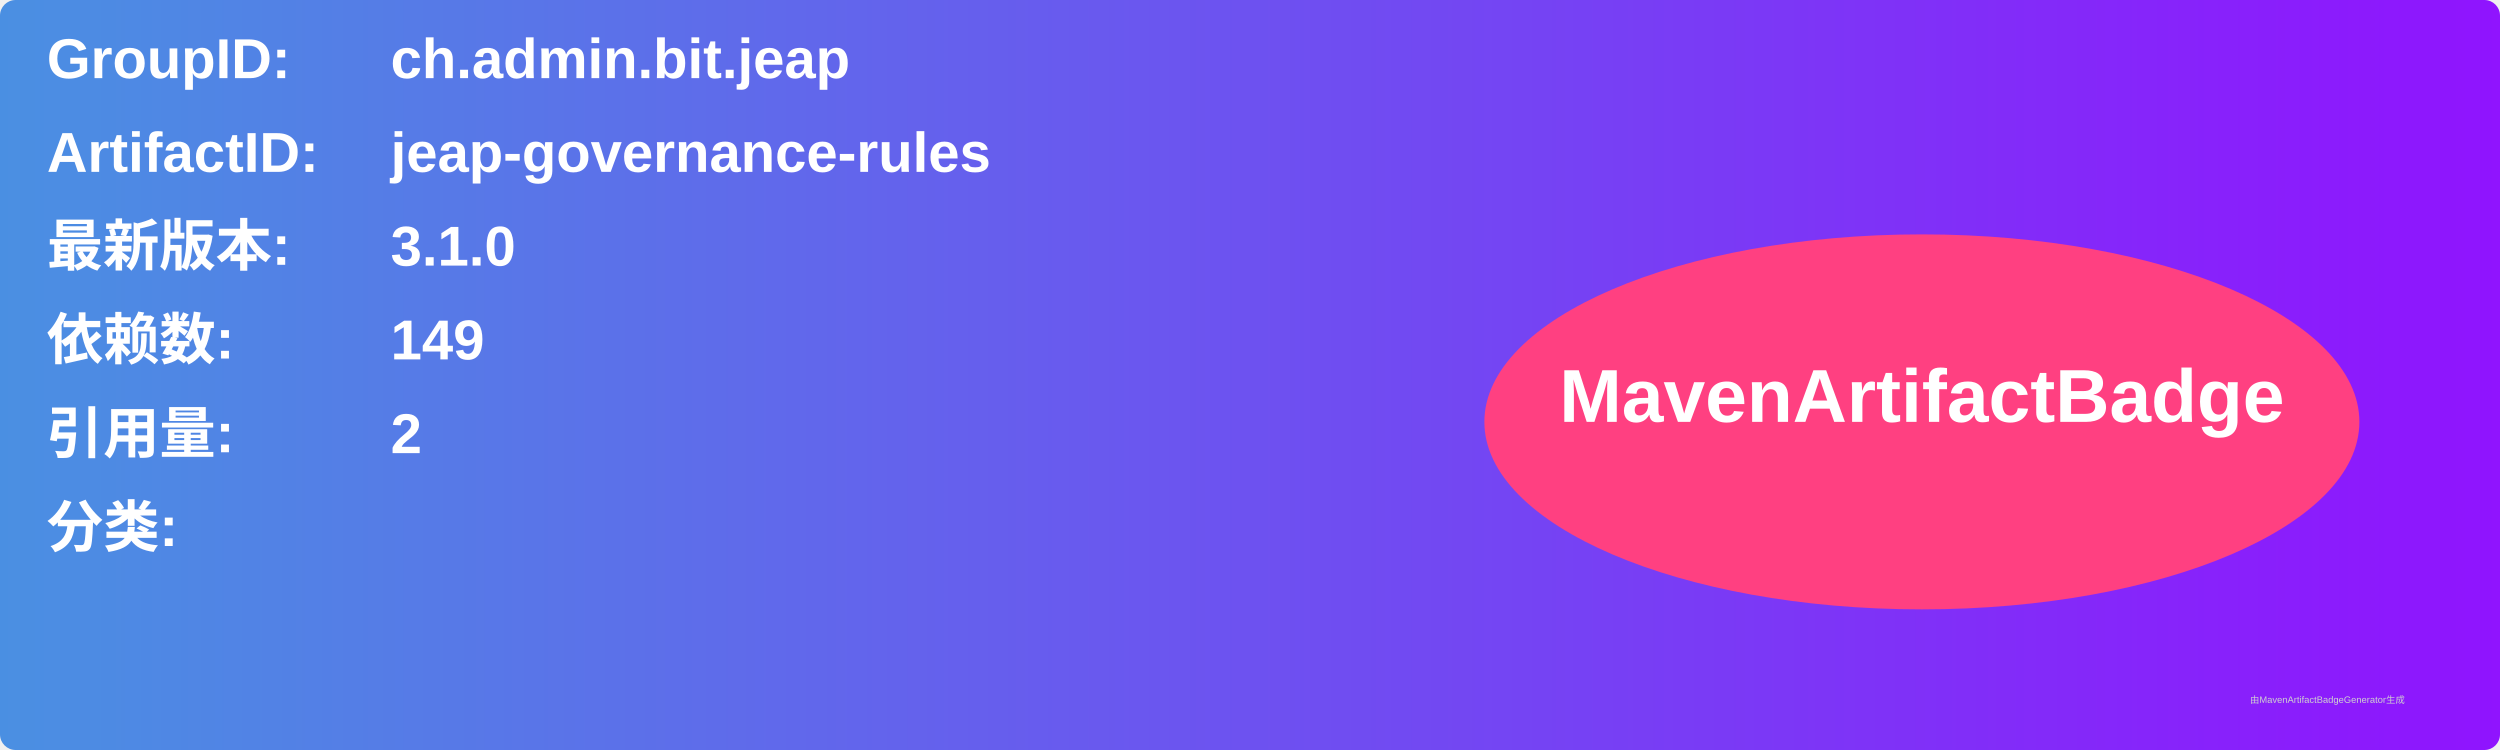
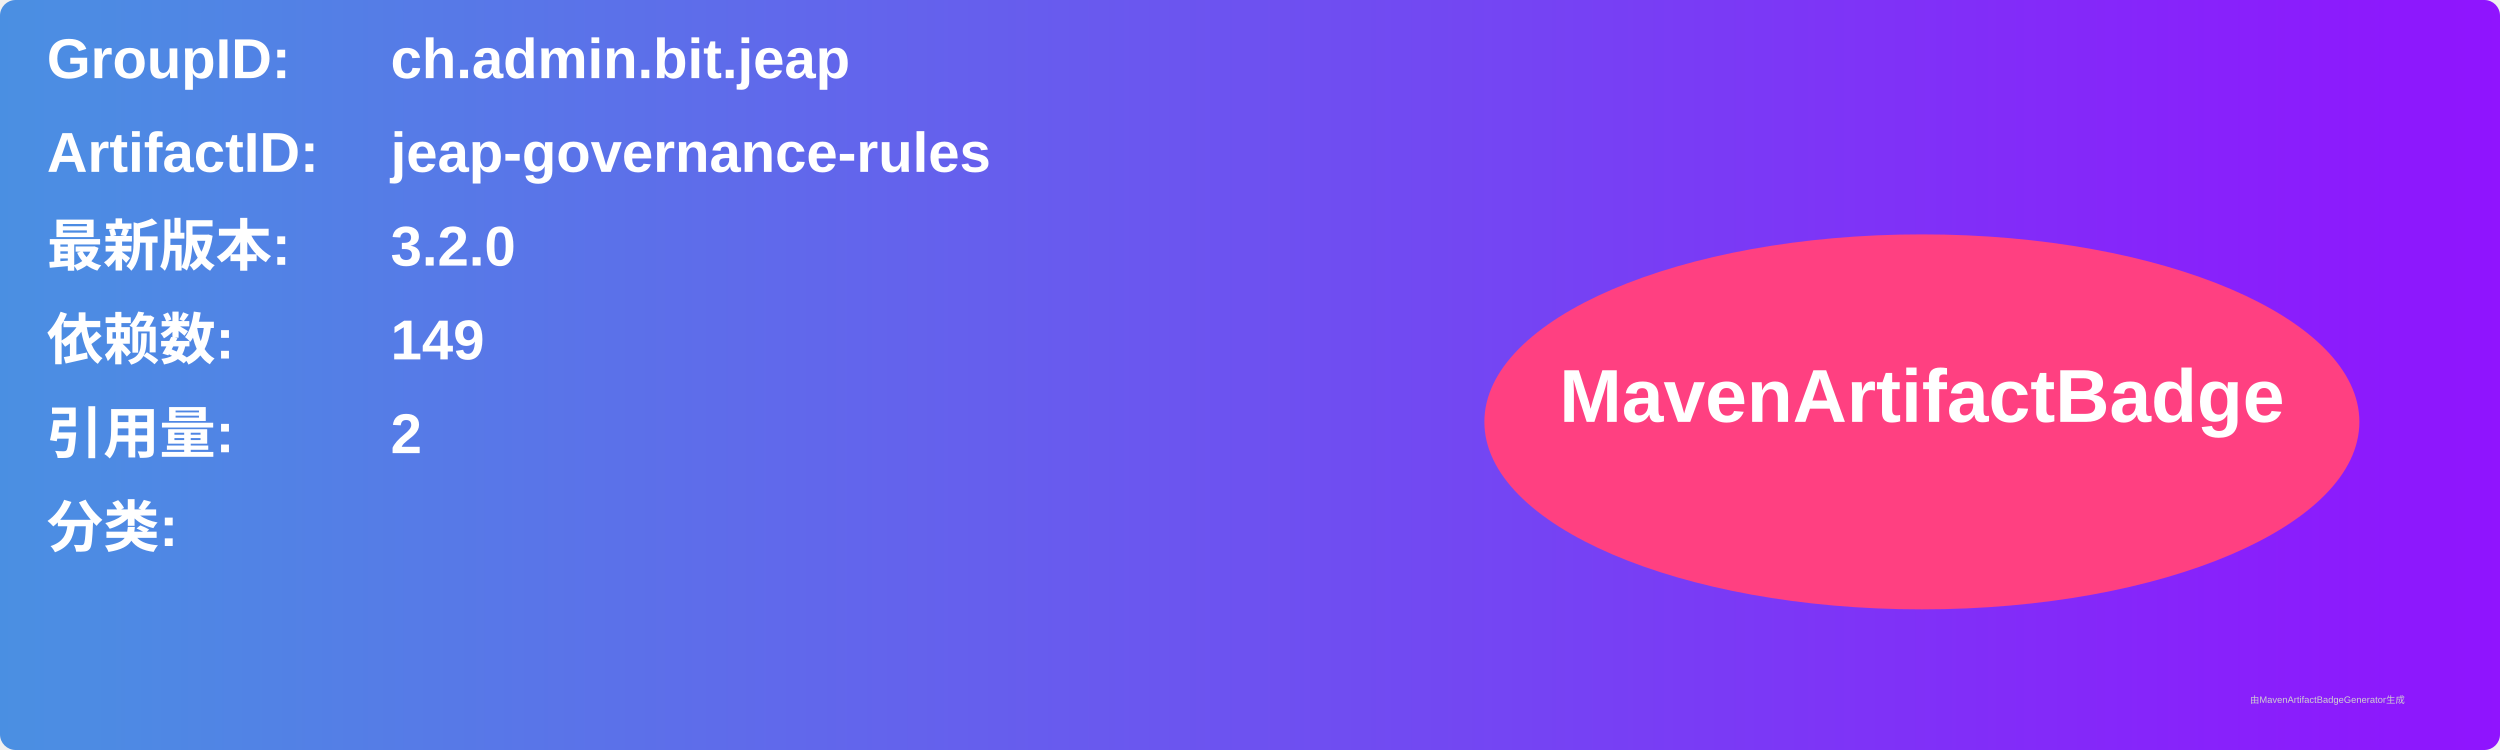
<svg xmlns="http://www.w3.org/2000/svg" width="800" height="240" viewBox="0 0 800 240">
  <linearGradient id="grad" x1="0%" y1="0%" x2="100%" y2="0%">
    <stop offset="0%" stop-color="#4a90e2" />
    <stop offset="100%" stop-color="#9013fe" />
  </linearGradient>
  <rect width="100%" height="100%" rx="5" ry="5" fill="url(#grad)" />
  <g transform="translate(15, 15)">
    <text x="0" y="10" font-family="Arial" font-size="18" fill="white" font-weight="bold" width="260">GroupID:</text>
    <text x="110" y="10" font-family="Arial" font-size="18" fill="white" font-weight="bold" width="460">ch.admin.bit.jeap</text>
    <text x="0" y="40" font-family="Arial" font-size="18" fill="white" font-weight="bold" width="260">ArtifactID:</text>
    <text x="110" y="40" font-family="Arial" font-size="18" fill="white" font-weight="bold" width="460">jeap-governance-rules</text>
    <text x="0" y="70" font-family="Arial" font-size="18" fill="white" font-weight="bold">最新版本:</text>
    <text x="110" y="70" font-family="Arial" font-size="18" fill="white" font-weight="bold">
-       <tspan font-weight="bold">3.1.0</tspan>
+       <tspan font-weight="bold">3.2.0</tspan>
    </text>
    <text x="0" y="100" font-family="Arial" font-size="18" fill="white" font-weight="bold">依赖数: </text>
    <text x="110" y="100" font-family="Arial" font-size="18" fill="white">
      <tspan font-weight="bold">149</tspan>
    </text>
    <text x="0" y="130" font-family="Arial" font-size="18" fill="white" font-weight="bold">引用量: </text>
    <text x="110" y="130" font-family="Arial" font-size="18" fill="white">
      <tspan font-weight="bold">2</tspan>
    </text>
    <text x="0" y="160" font-family="Arial" font-size="18" fill="white" font-weight="bold">分类:</text>
    <text x="10" y="190" font-family="Arial" font-size="10" fill="white">
      <tspan font-weight="bold" />
    </text>
    <ellipse cx="600" cy="120" rx="140" ry="60" fill="#ff4081" />
    <text x="600" y="120" text-anchor="middle" font-family="Arial" font-size="24" fill="white" font-weight="bold">MavenArtifactBadge</text>
  </g>
  <text x="720" y="225" font-family="Arial" font-size="3" fill="#d0d0d0">由MavenArtifactBadgeGenerator生成</text>
</svg>
